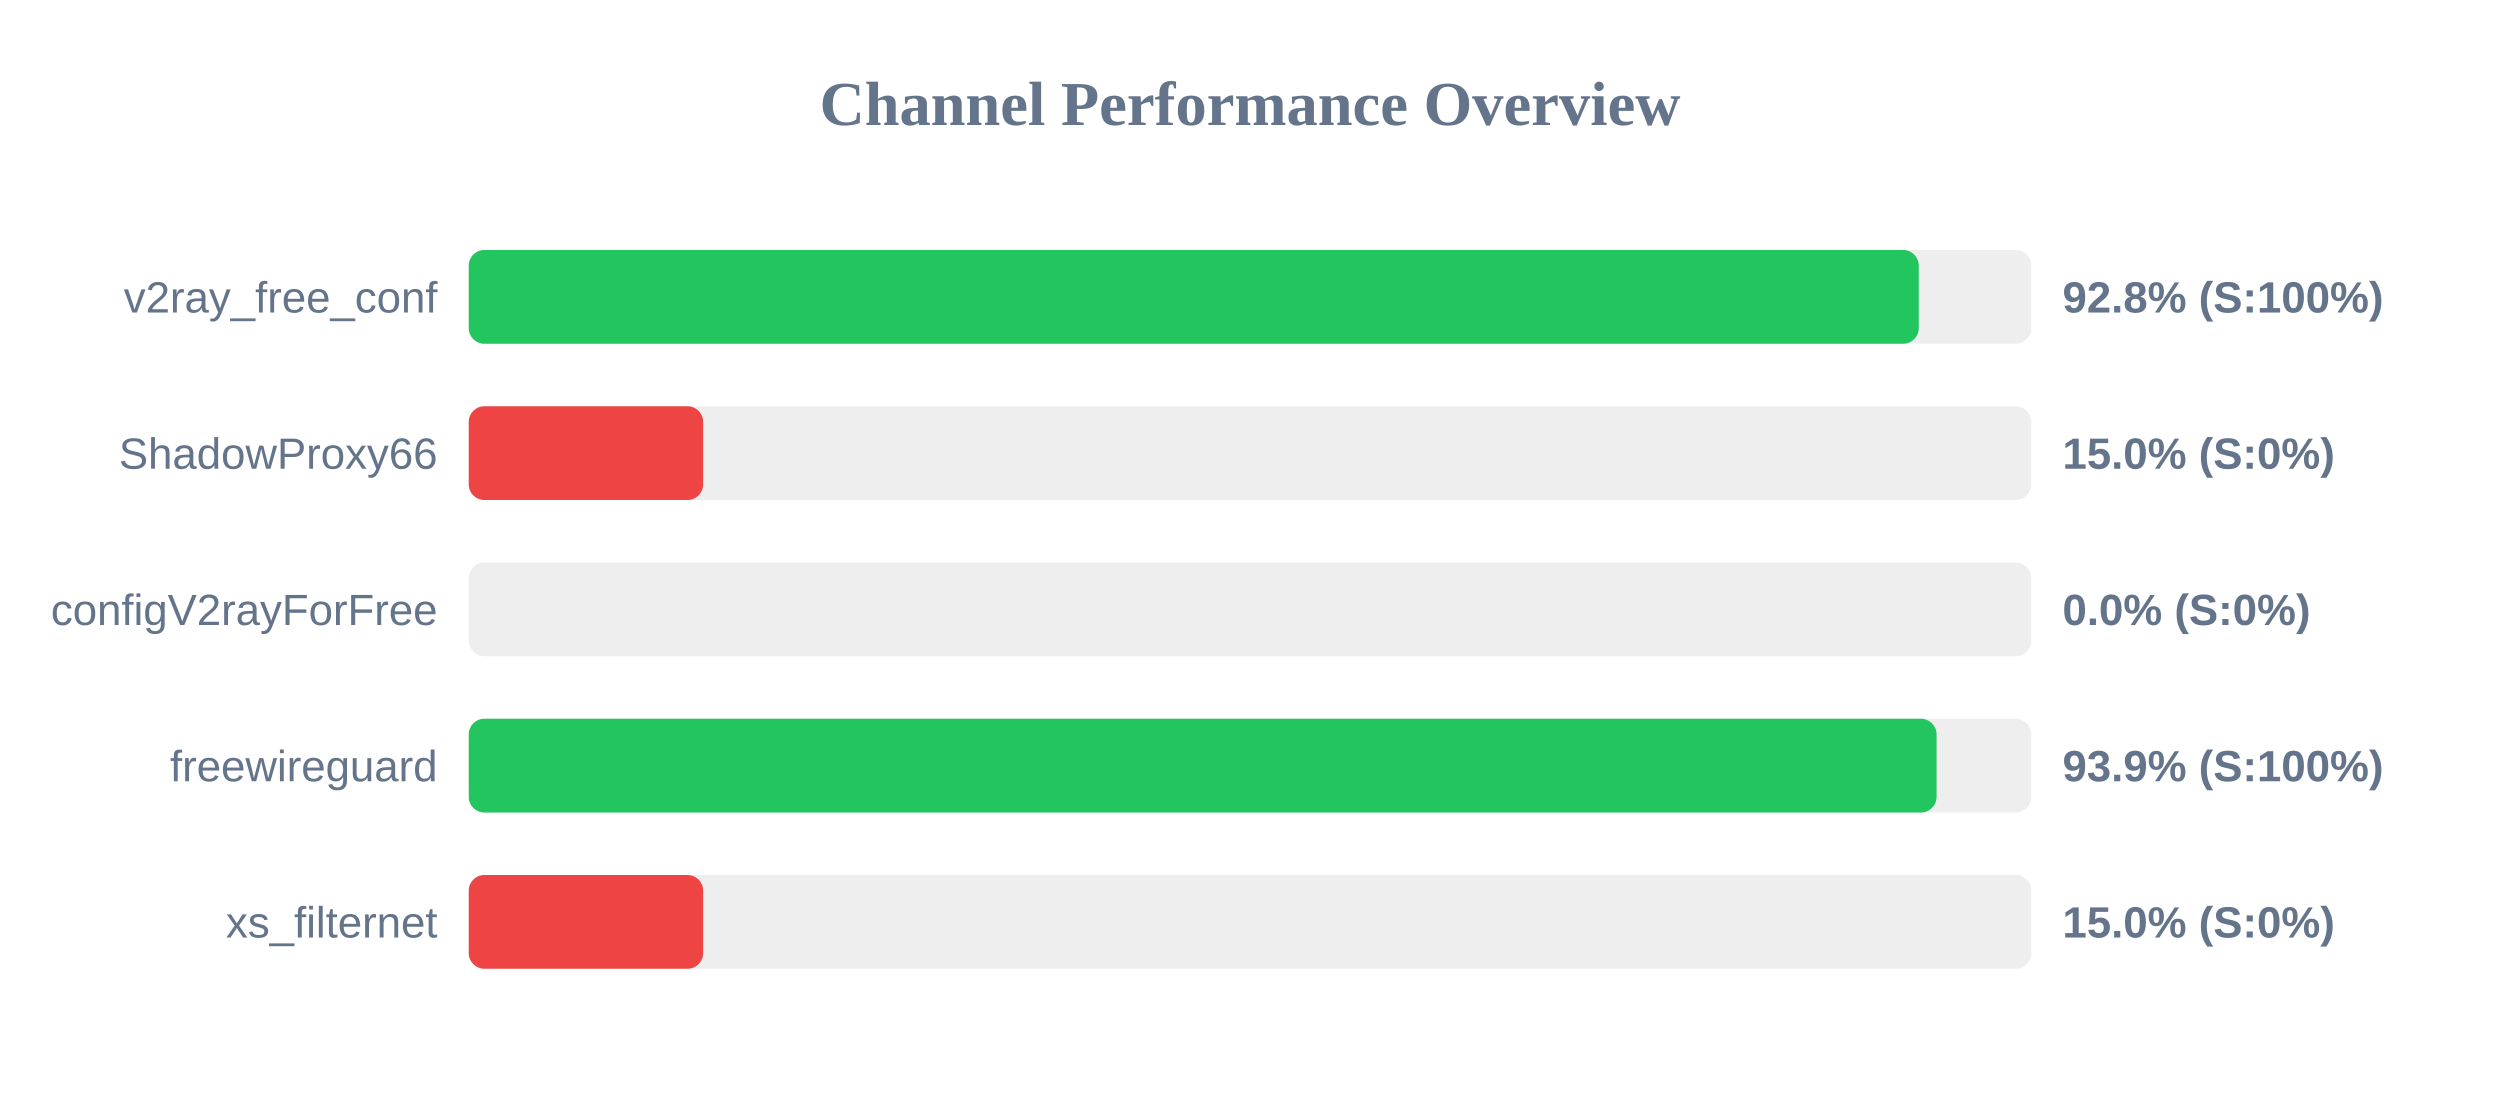
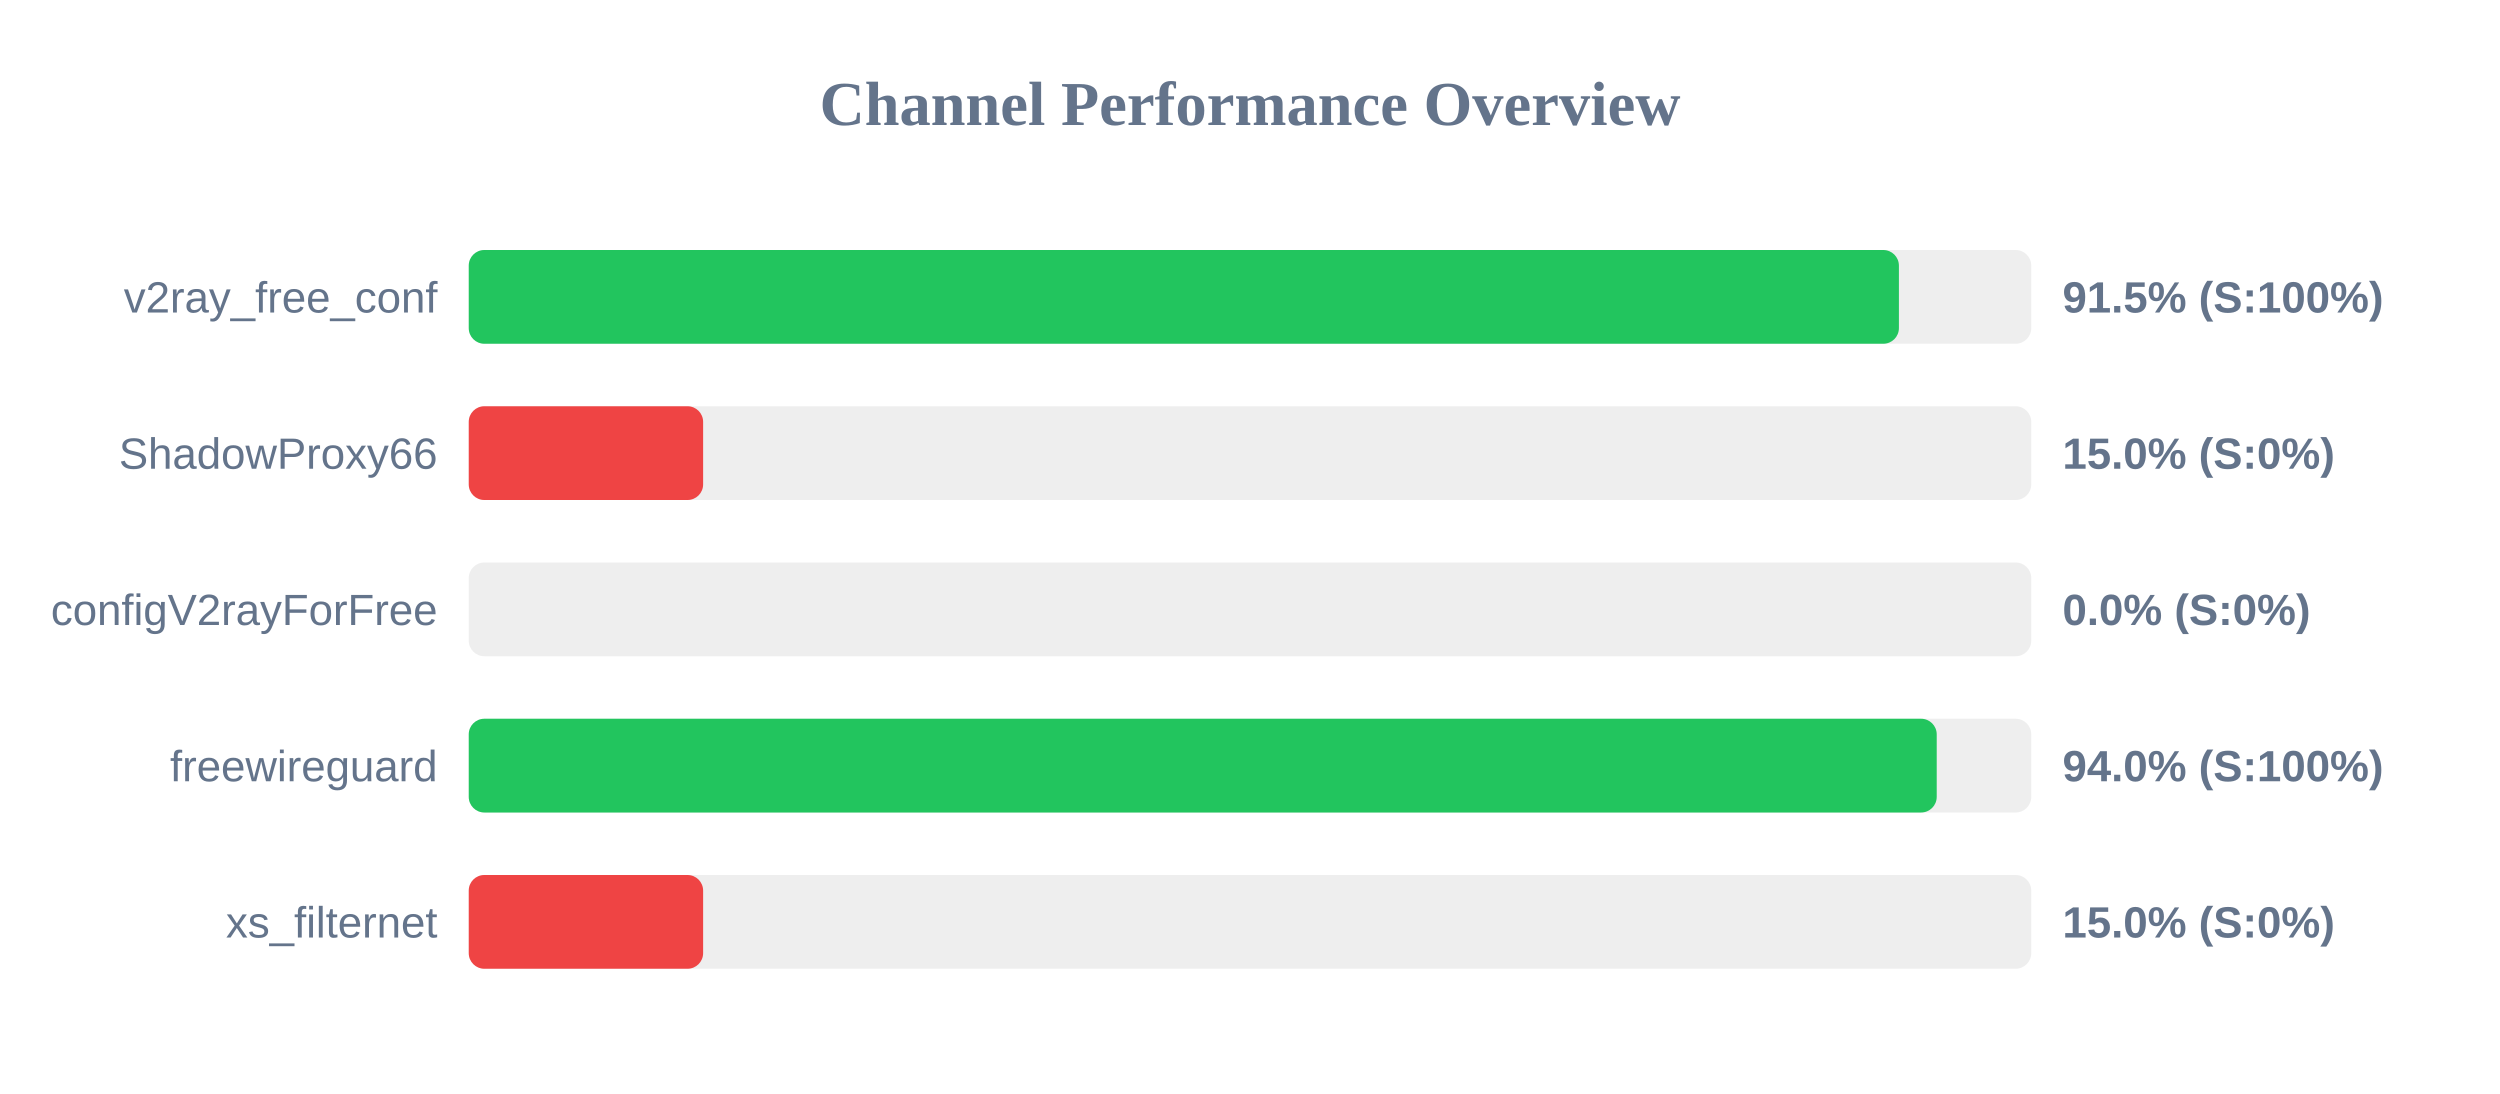
<svg xmlns="http://www.w3.org/2000/svg" width="800" height="350" version="1.1">
  <style>
        .row { font: 14px Arial; fill: #64748b; }
        .score { font: bold 14px Arial; fill: #64748b; }
    </style>
  <text x="400" y="40" text-anchor="middle" font-size="20px" font-weight="bold" fill="#64748b">Channel Performance Overview</text>
  <rect x="150" y="80" width="500" height="30" fill="#eee" rx="5" />
-   <rect x="150" y="80" width="464.0" height="30" fill="#22c55e" rx="5" />
+   <rect x="150" y="80" width="457.65" height="30" fill="#22c55e" rx="5" />
  <text x="140" y="100" text-anchor="end" class="row">v2ray_free_conf</text>
-   <text x="660" y="100" text-anchor="start" class="score">92.8% (S:100%)</text>
+   <text x="660" y="100" text-anchor="start" class="score">91.5% (S:100%)</text>
  <rect x="150" y="130" width="500" height="30" fill="#eee" rx="5" />
  <rect x="150" y="130" width="75.0" height="30" fill="#ef4444" rx="5" />
  <text x="140" y="150" text-anchor="end" class="row">ShadowProxy66</text>
  <text x="660" y="150" text-anchor="start" class="score">15.0% (S:0%)</text>
  <rect x="150" y="180" width="500" height="30" fill="#eee" rx="5" />
  <rect x="150" y="180" width="0.0" height="30" fill="#ef4444" rx="5" />
  <text x="140" y="200" text-anchor="end" class="row">configV2rayForFree</text>
  <text x="660" y="200" text-anchor="start" class="score">0.0% (S:0%)</text>
  <rect x="150" y="230" width="500" height="30" fill="#eee" rx="5" />
-   <rect x="150" y="230" width="469.7" height="30" fill="#22c55e" rx="5" />
+   <rect x="150" y="230" width="469.75" height="30" fill="#22c55e" rx="5" />
  <text x="140" y="250" text-anchor="end" class="row">freewireguard</text>
-   <text x="660" y="250" text-anchor="start" class="score">93.9% (S:100%)</text>
+   <text x="660" y="250" text-anchor="start" class="score">94.0% (S:100%)</text>
  <rect x="150" y="280" width="500" height="30" fill="#eee" rx="5" />
  <rect x="150" y="280" width="75.0" height="30" fill="#ef4444" rx="5" />
  <text x="140" y="300" text-anchor="end" class="row">xs_filternet</text>
  <text x="660" y="300" text-anchor="start" class="score">15.0% (S:0%)</text>
</svg>
